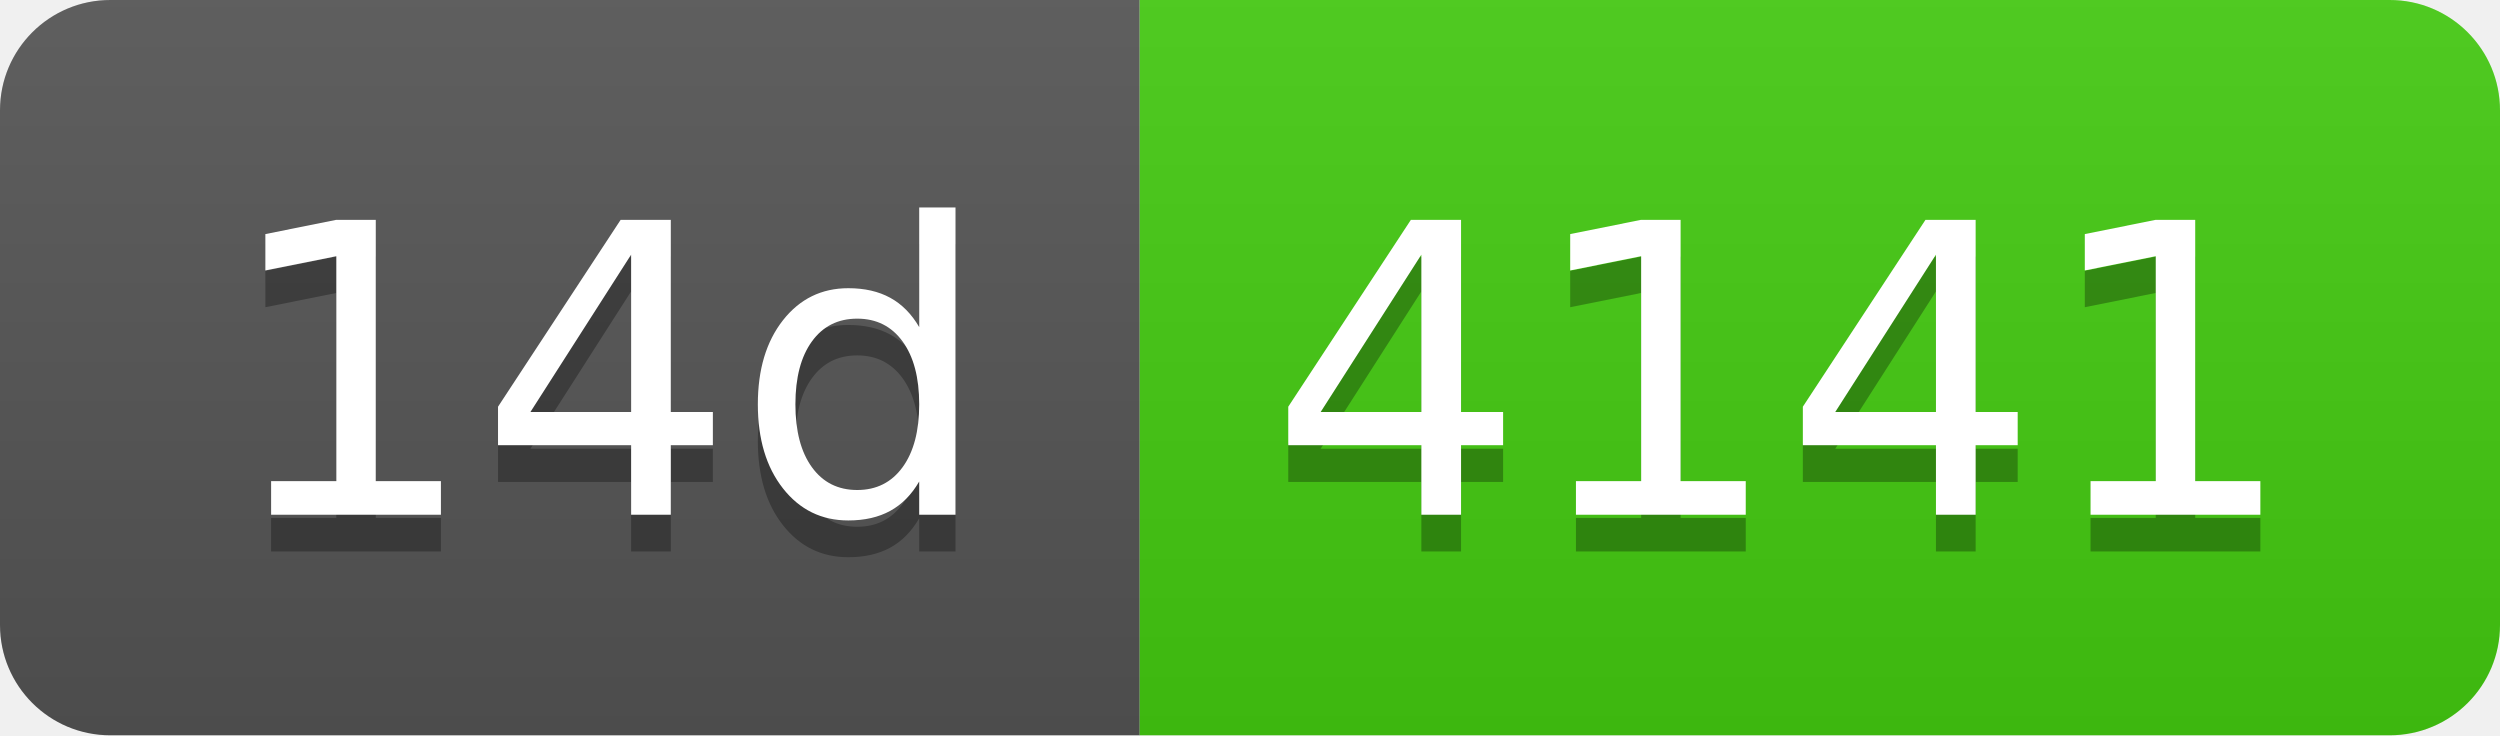
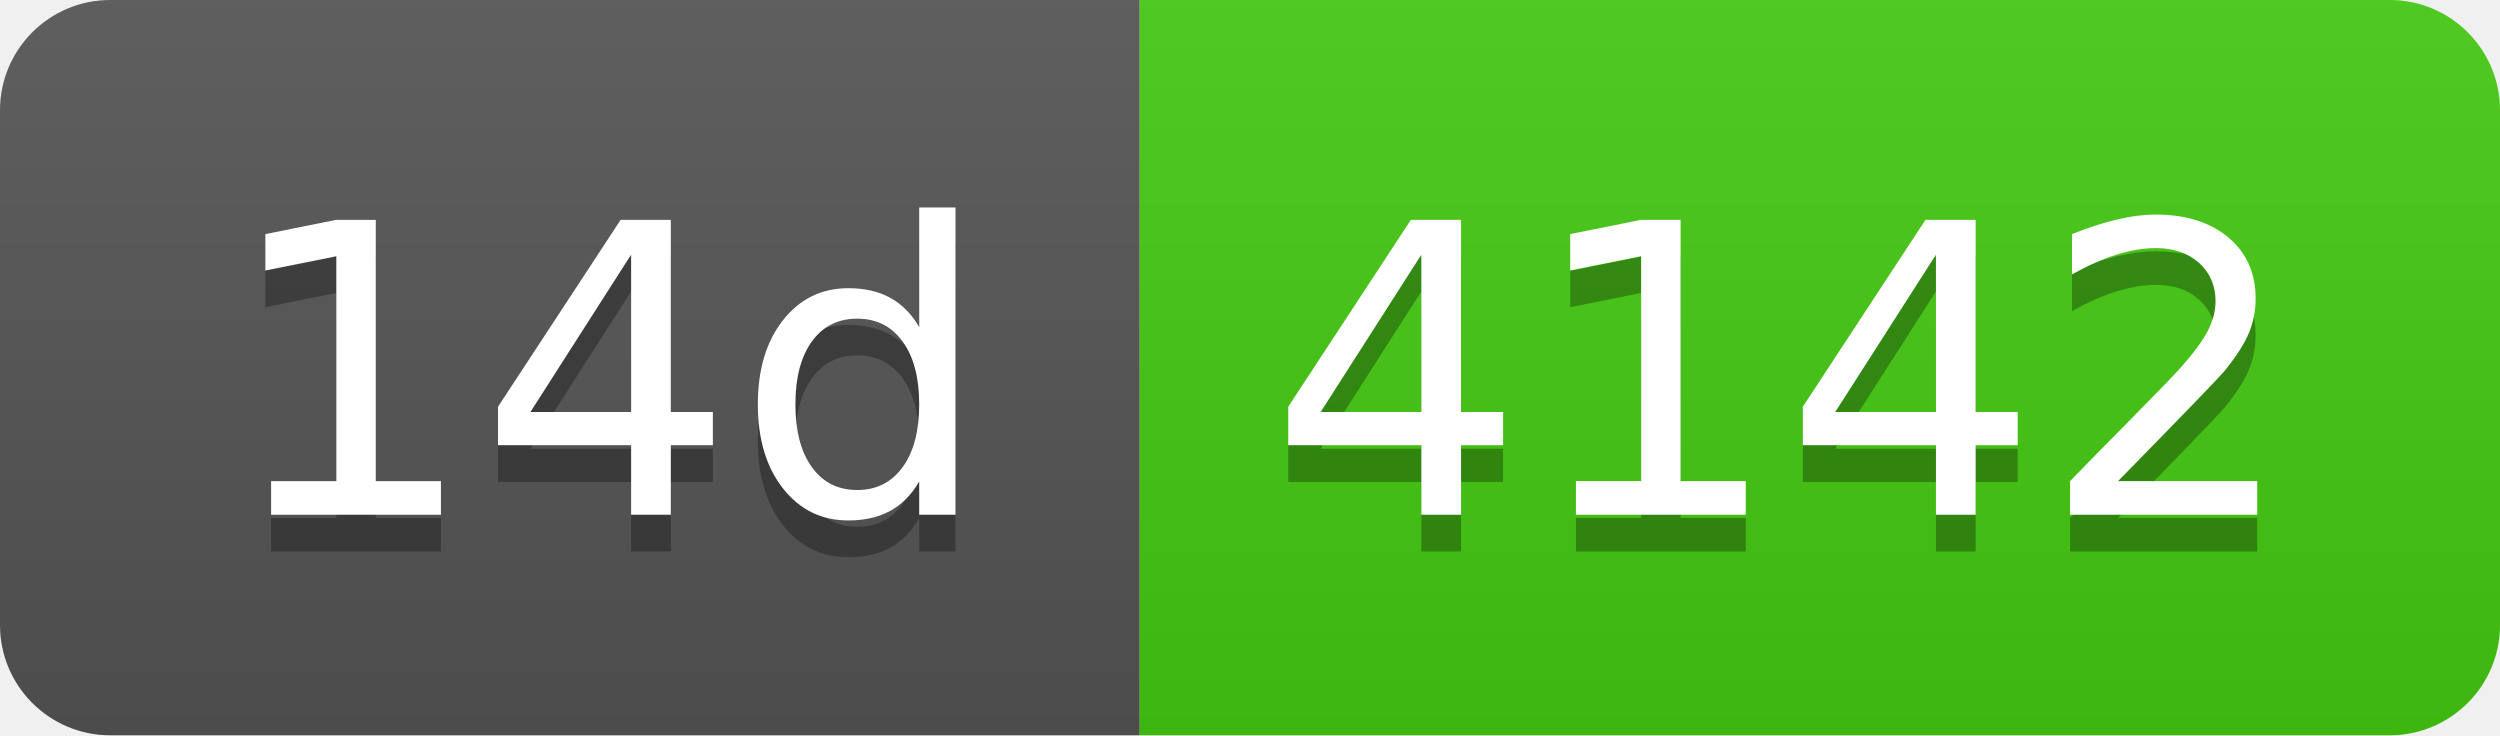
- <svg xmlns="http://www.w3.org/2000/svg" width="68" height="20" role="img" aria-label="14d: 4141">
+ <svg xmlns="http://www.w3.org/2000/svg" width="68" height="20" role="img" aria-label="14d: 4142">
  <linearGradient id="s" x2="0" y2="100%">
    <stop offset="0" stop-color="#bbb" stop-opacity=".1" />
    <stop offset="1" stop-opacity=".1" />
  </linearGradient>
  <clipPath id="r">
    <rect width="68" height="20" rx="3" fill="#fff" />
  </clipPath>
  <g clip-path="url(#r)">
    <rect width="31" height="20" fill="#555" />
    <rect x="31" width="37" height="20" fill="#4c1" />
    <rect width="68" height="20" fill="url(#s)" />
  </g>
  <g fill="#fff" text-anchor="middle" font-family="Verdana,Geneva,DejaVu Sans,sans-serif" text-rendering="geometricPrecision" font-size="110">
    <text aria-hidden="true" x="165" y="150" fill="#010101" fill-opacity=".3" transform="scale(.1)" textLength="210">14d</text>
    <text x="165" y="140" transform="scale(.1)" fill="#fff" textLength="210">14d</text>
-     <text aria-hidden="true" x="485" y="150" fill="#010101" fill-opacity=".3" transform="scale(.1)" textLength="270">4141</text>
-     <text x="485" y="140" transform="scale(.1)" fill="#fff" textLength="270">4141</text>
+     <text aria-hidden="true" x="485" y="150" fill="#010101" fill-opacity=".3" transform="scale(.1)" textLength="270">4142</text>
+     <text x="485" y="140" transform="scale(.1)" fill="#fff" textLength="270">4142</text>
  </g>
</svg>
